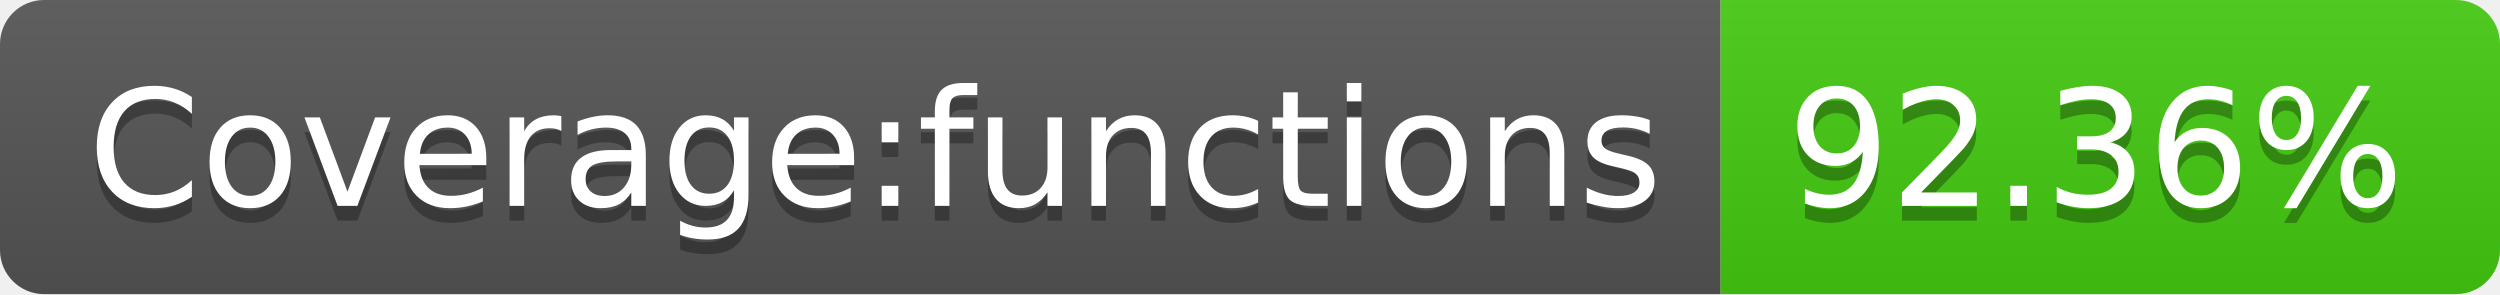
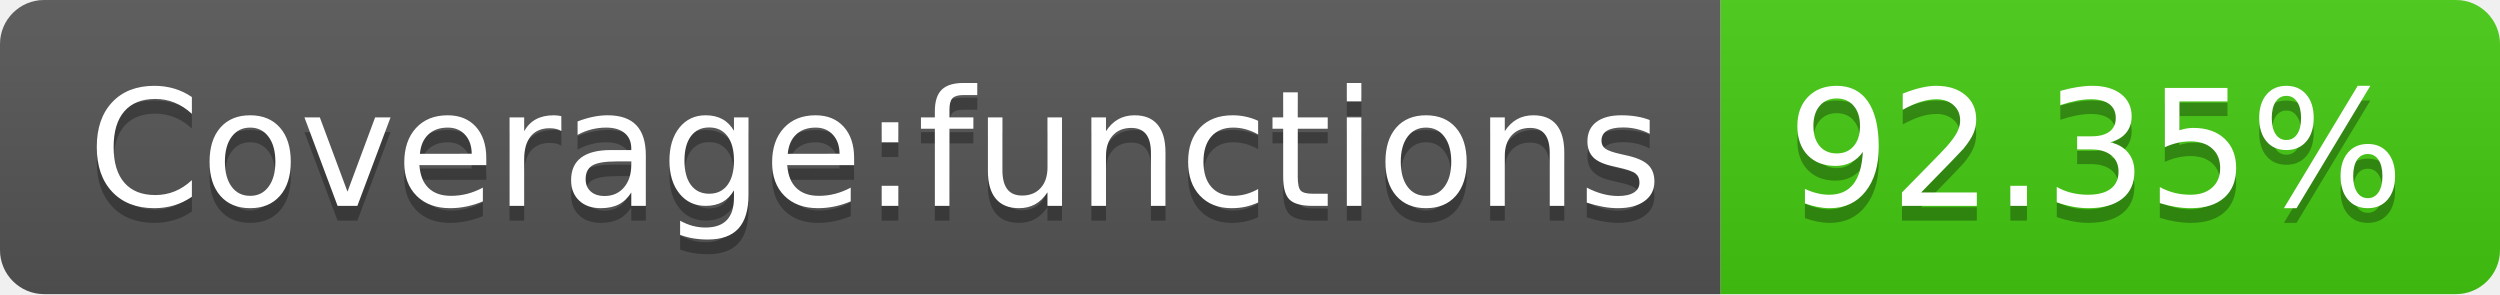
- <svg xmlns="http://www.w3.org/2000/svg" width="170" height="20" role="img" aria-label="Coverage:functions: 92.36%">
+ <svg xmlns="http://www.w3.org/2000/svg" width="170" height="20" role="img" aria-label="Coverage:functions: 92.35%">
  <linearGradient id="s" x2="0" y2="100%">
    <stop offset="0" stop-color="#bbb" stop-opacity=".1" />
    <stop offset="1" stop-opacity=".1" />
  </linearGradient>
  <clipPath id="r">
    <rect width="170" height="20" rx="3" fill="#fff" />
  </clipPath>
  <g clip-path="url(#r)">
    <rect width="117" height="20" fill="#555" />
    <rect x="117" width="53" height="20" fill="#4c1" />
    <rect width="170" height="20" fill="url(#s)" />
  </g>
  <g fill="#fff" text-anchor="middle" font-family="Verdana,Geneva,DejaVu Sans,sans-serif" text-rendering="geometricPrecision" font-size="110">
    <text aria-hidden="true" x="595" y="150" fill="#010101" fill-opacity=".3" transform="scale(.1)" textLength="1070">Coverage:functions</text>
    <text x="595" y="140" transform="scale(.1)" fill="#fff" textLength="1070">Coverage:functions</text>
-     <text aria-hidden="true" x="1425" y="150" fill="#010101" fill-opacity=".3" transform="scale(.1)" textLength="430">92.36%</text>
-     <text x="1425" y="140" transform="scale(.1)" fill="#fff" textLength="430">92.36%</text>
+     <text aria-hidden="true" x="1425" y="150" fill="#010101" fill-opacity=".3" transform="scale(.1)" textLength="430">92.35%</text>
+     <text x="1425" y="140" transform="scale(.1)" fill="#fff" textLength="430">92.35%</text>
  </g>
</svg>
